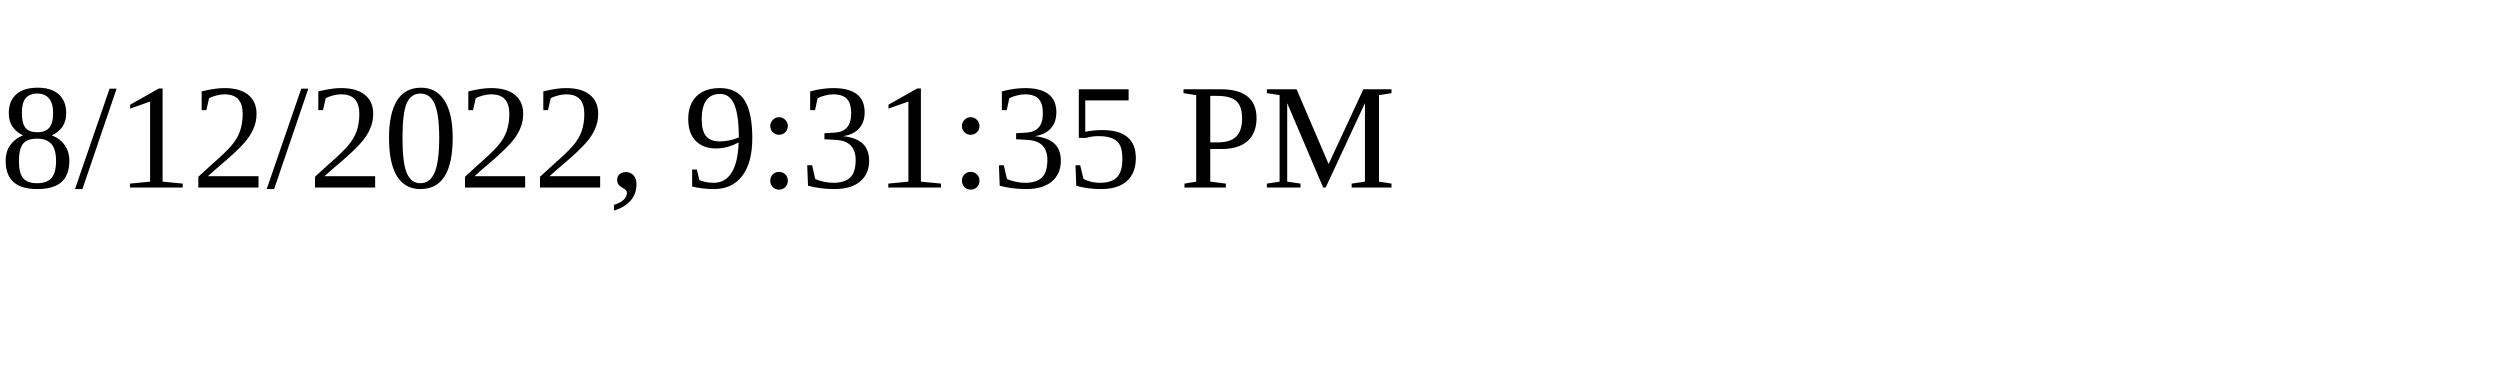
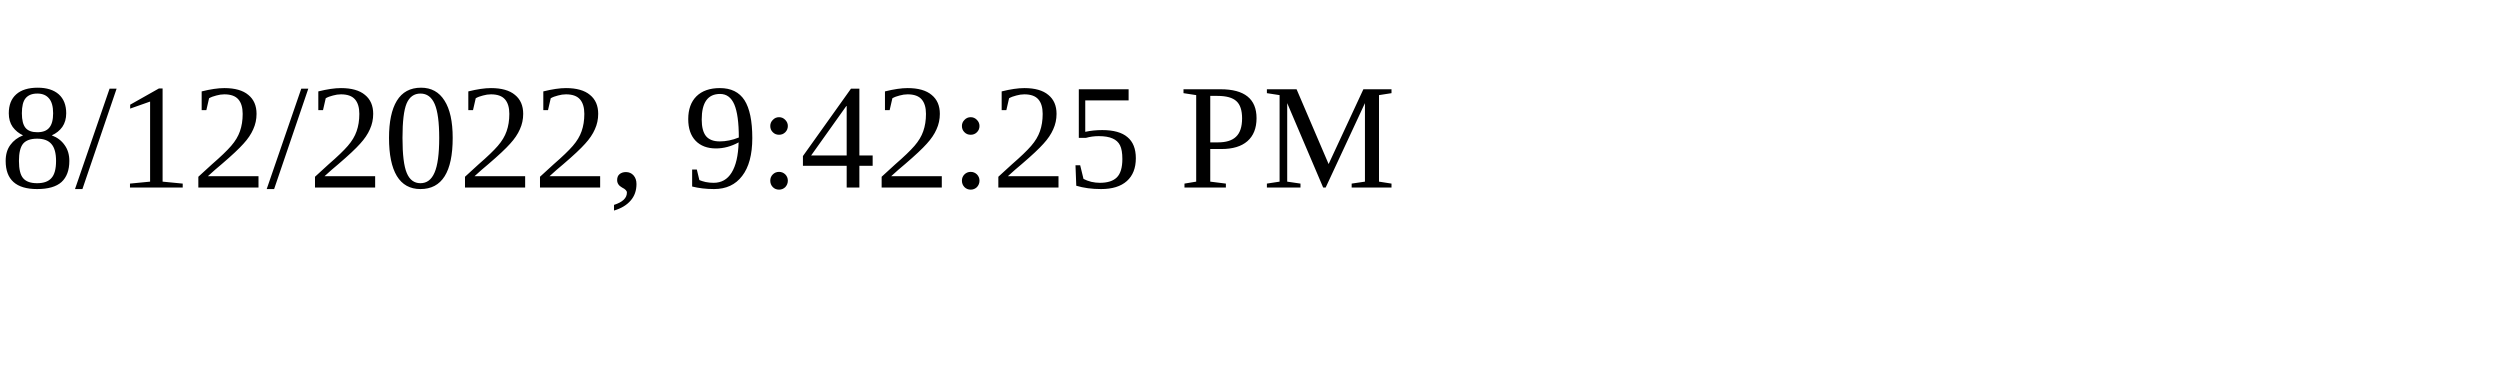
<svg xmlns="http://www.w3.org/2000/svg" height="30" width="200">
-   <text x="0" y="15">8/12/2022, 9:31:35 PM</text>
+   <text x="0" y="15">8/12/2022, 9:42:25 PM</text>
</svg>
